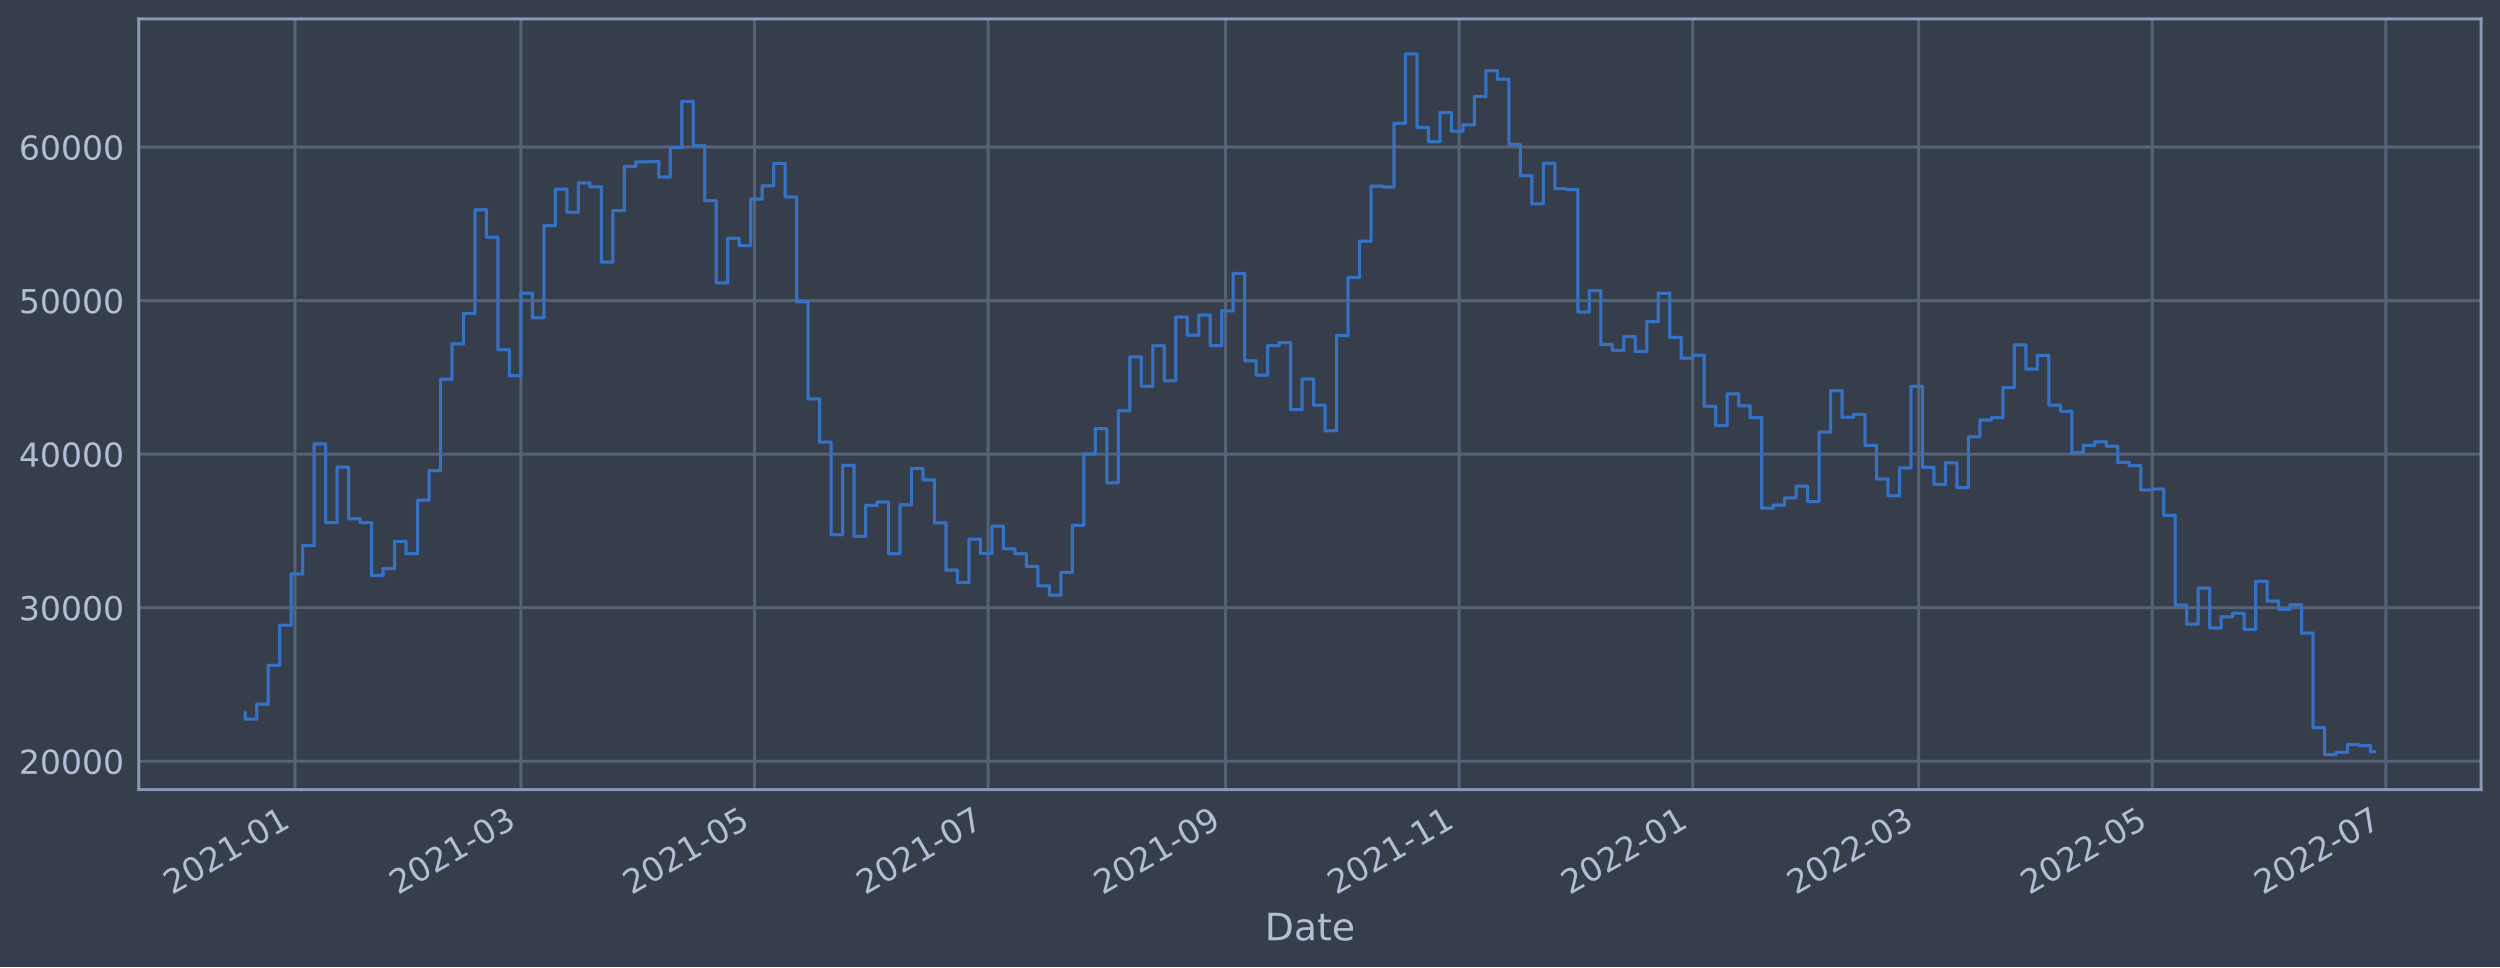
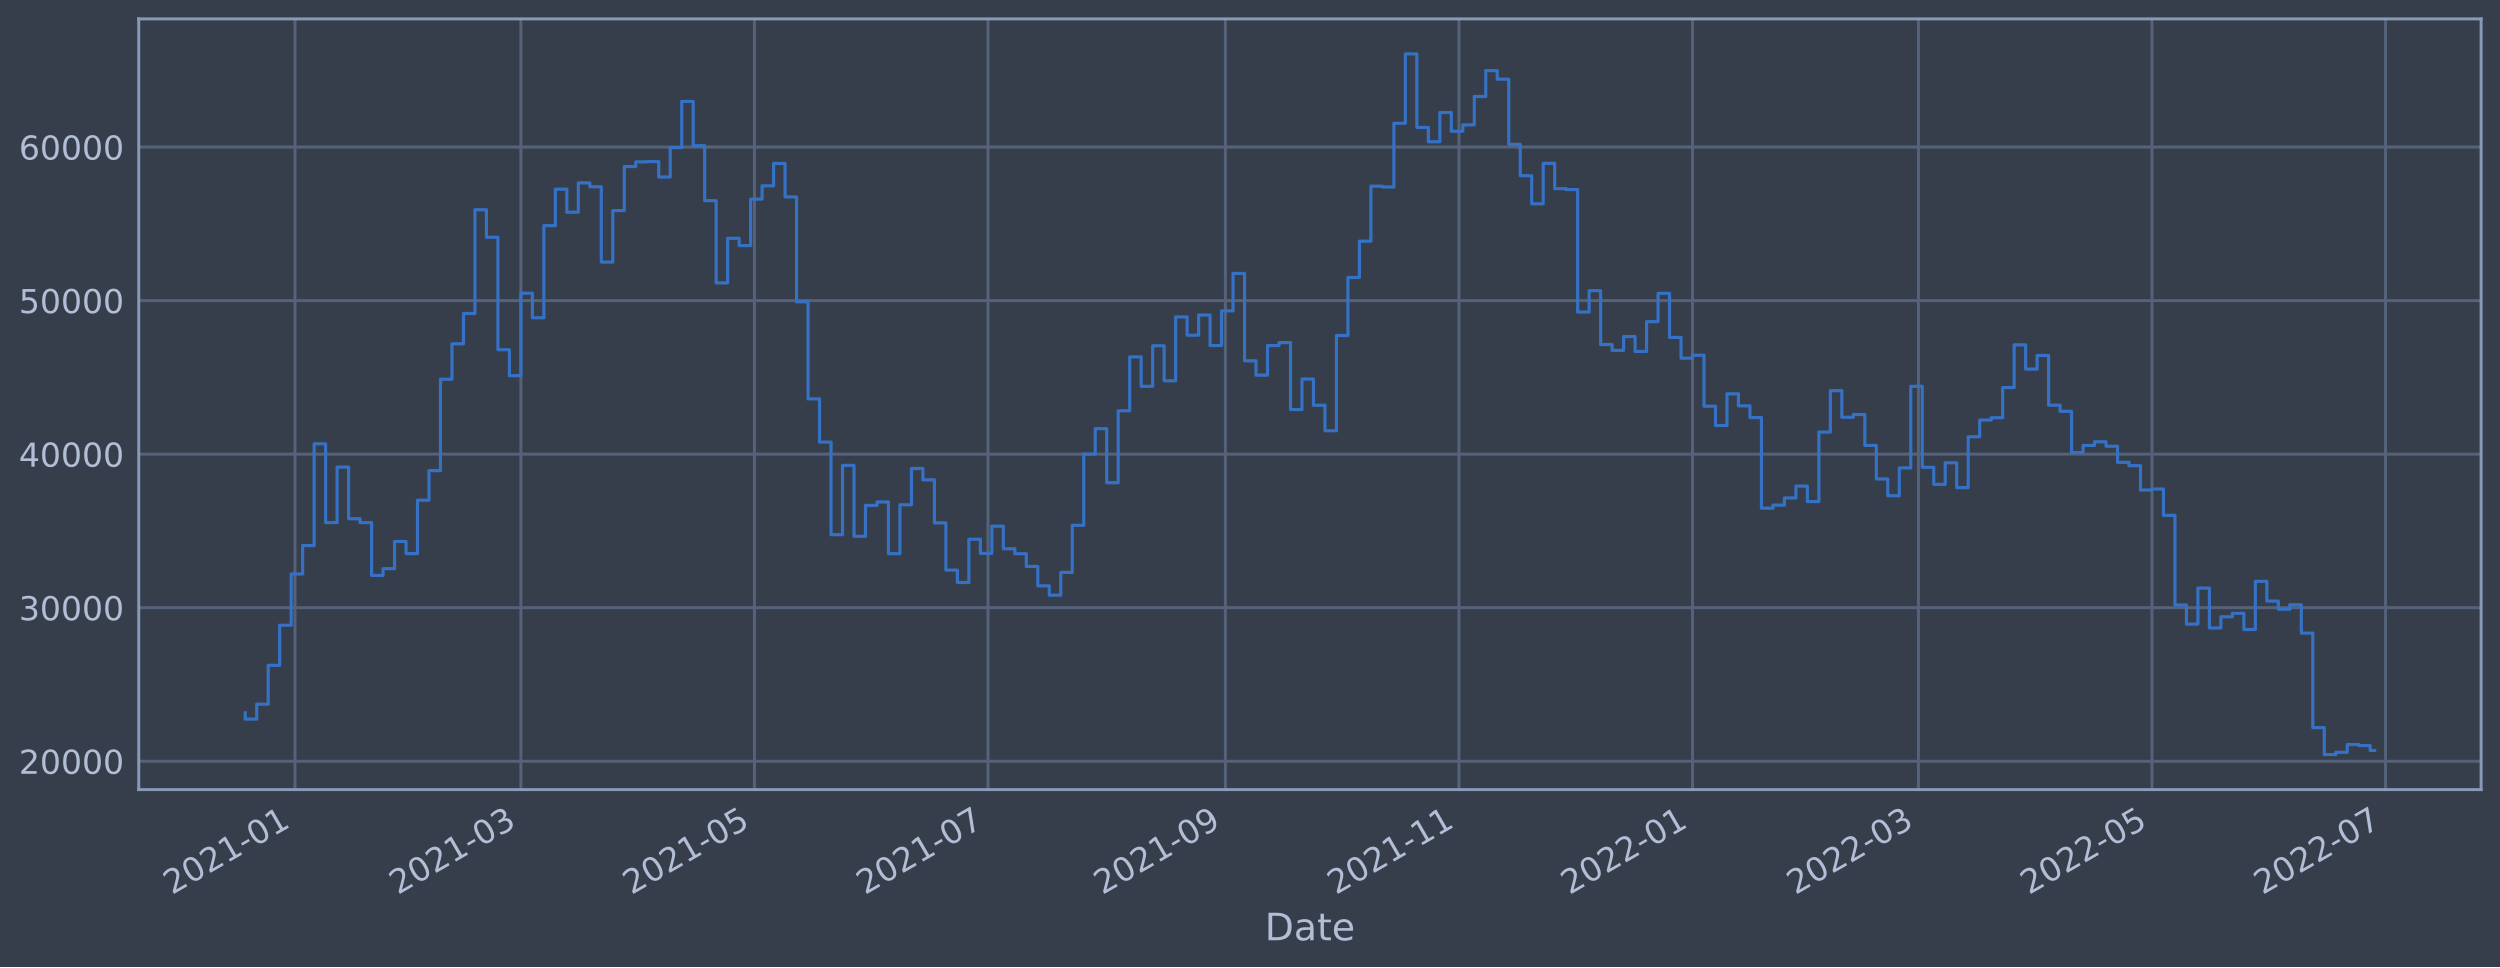
<svg xmlns="http://www.w3.org/2000/svg" xmlns:xlink="http://www.w3.org/1999/xlink" width="952.884pt" height="368.58pt" viewBox="0 0 952.884 368.58" version="1.1">
  <defs>
    <style type="text/css">*{stroke-linejoin: round; stroke-linecap: butt}</style>
  </defs>
  <g id="figure_1">
    <g id="patch_1">
      <path d="M 0 368.58  L 952.884 368.58  L 952.884 0  L 0 0  z " style="fill: #373e4b" />
    </g>
    <g id="axes_1">
      <g id="patch_2">
        <path d="M 52.884 300.96  L 945.684 300.96  L 945.684 7.2  L 52.884 7.2  z " style="fill: #373e4b" />
      </g>
      <g id="matplotlib.axis_1">
        <g id="xtick_1">
          <g id="line2d_1">
-             <path d="M 112.44 300.96  L 112.44 7.2  " clip-path="url(#pbfd5cb2087)" style="fill: none; stroke: #546379; stroke-width: 1.12; stroke-linecap: square" />
+             <path d="M 112.437 300.96  L 112.437 7.2  " clip-path="url(#p0d4df7f383)" style="fill: none; stroke: #546379; stroke-width: 1.12; stroke-linecap: square" />
          </g>
          <g id="line2d_2" />
          <g id="text_1">
-             <g style="fill: #b1bed6" transform="translate(65.5367 341.1745)rotate(-30)scale(0.126 -0.126)">
+             <g style="fill: #b1bed6" transform="translate(65.53417 341.1745)rotate(-30)scale(0.126 -0.126)">
              <defs>
                <path id="DejaVuSans-32" d="M 1228 531  L 3431 531  L 3431 0  L 469 0  L 469 531  Q 828 903 1448 1529  Q 2069 2156 2228 2338  Q 2531 2678 2651 2914  Q 2772 3150 2772 3378  Q 2772 3750 2511 3984  Q 2250 4219 1831 4219  Q 1534 4219 1204 4116  Q 875 4013 500 3803  L 500 4441  Q 881 4594 1212 4672  Q 1544 4750 1819 4750  Q 2544 4750 2975 4387  Q 3406 4025 3406 3419  Q 3406 3131 3298 2873  Q 3191 2616 2906 2266  Q 2828 2175 2409 1742  Q 1991 1309 1228 531  z " transform="scale(0.015625)" />
                <path id="DejaVuSans-30" d="M 2034 4250  Q 1547 4250 1301 3770  Q 1056 3291 1056 2328  Q 1056 1369 1301 889  Q 1547 409 2034 409  Q 2525 409 2770 889  Q 3016 1369 3016 2328  Q 3016 3291 2770 3770  Q 2525 4250 2034 4250  z M 2034 4750  Q 2819 4750 3233 4129  Q 3647 3509 3647 2328  Q 3647 1150 3233 529  Q 2819 -91 2034 -91  Q 1250 -91 836 529  Q 422 1150 422 2328  Q 422 3509 836 4129  Q 1250 4750 2034 4750  z " transform="scale(0.015625)" />
                <path id="DejaVuSans-31" d="M 794 531  L 1825 531  L 1825 4091  L 703 3866  L 703 4441  L 1819 4666  L 2450 4666  L 2450 531  L 3481 531  L 3481 0  L 794 0  L 794 531  z " transform="scale(0.015625)" />
                <path id="DejaVuSans-2d" d="M 313 2009  L 1997 2009  L 1997 1497  L 313 1497  L 313 2009  z " transform="scale(0.015625)" />
              </defs>
              <use xlink:href="#DejaVuSans-32" />
              <use xlink:href="#DejaVuSans-30" x="63.623" />
              <use xlink:href="#DejaVuSans-32" x="127.246" />
              <use xlink:href="#DejaVuSans-31" x="190.869" />
              <use xlink:href="#DejaVuSans-2d" x="254.492" />
              <use xlink:href="#DejaVuSans-30" x="290.576" />
              <use xlink:href="#DejaVuSans-31" x="354.199" />
            </g>
          </g>
        </g>
        <g id="xtick_2">
          <g id="line2d_3">
-             <path d="M 198.555 300.96  L 198.555 7.2  " clip-path="url(#pbfd5cb2087)" style="fill: none; stroke: #546379; stroke-width: 1.12; stroke-linecap: square" />
+             <path d="M 198.541 300.96  L 198.541 7.2  " clip-path="url(#p0d4df7f383)" style="fill: none; stroke: #546379; stroke-width: 1.12; stroke-linecap: square" />
          </g>
          <g id="line2d_4" />
          <g id="text_2">
-             <g style="fill: #b1bed6" transform="translate(151.6513 341.1745)rotate(-30)scale(0.126 -0.126)">
+             <g style="fill: #b1bed6" transform="translate(151.6373 341.1745)rotate(-30)scale(0.126 -0.126)">
              <defs>
                <path id="DejaVuSans-33" d="M 2597 2516  Q 3050 2419 3304 2112  Q 3559 1806 3559 1356  Q 3559 666 3084 287  Q 2609 -91 1734 -91  Q 1441 -91 1130 -33  Q 819 25 488 141  L 488 750  Q 750 597 1062 519  Q 1375 441 1716 441  Q 2309 441 2620 675  Q 2931 909 2931 1356  Q 2931 1769 2642 2001  Q 2353 2234 1838 2234  L 1294 2234  L 1294 2753  L 1863 2753  Q 2328 2753 2575 2939  Q 2822 3125 2822 3475  Q 2822 3834 2567 4026  Q 2313 4219 1838 4219  Q 1578 4219 1281 4162  Q 984 4106 628 3988  L 628 4550  Q 988 4650 1302 4700  Q 1616 4750 1894 4750  Q 2613 4750 3031 4423  Q 3450 4097 3450 3541  Q 3450 3153 3228 2886  Q 3006 2619 2597 2516  z " transform="scale(0.015625)" />
              </defs>
              <use xlink:href="#DejaVuSans-32" />
              <use xlink:href="#DejaVuSans-30" x="63.623" />
              <use xlink:href="#DejaVuSans-32" x="127.246" />
              <use xlink:href="#DejaVuSans-31" x="190.869" />
              <use xlink:href="#DejaVuSans-2d" x="254.492" />
              <use xlink:href="#DejaVuSans-30" x="290.576" />
              <use xlink:href="#DejaVuSans-33" x="354.199" />
            </g>
          </g>
        </g>
        <g id="xtick_3">
          <g id="line2d_5">
-             <path d="M 287.588 300.96  L 287.588 7.2  " clip-path="url(#pbfd5cb2087)" style="fill: none; stroke: #546379; stroke-width: 1.12; stroke-linecap: square" />
+             <path d="M 287.562 300.96  L 287.562 7.2  " clip-path="url(#p0d4df7f383)" style="fill: none; stroke: #546379; stroke-width: 1.12; stroke-linecap: square" />
          </g>
          <g id="line2d_6" />
          <g id="text_3">
-             <g style="fill: #b1bed6" transform="translate(240.6851 341.1745)rotate(-30)scale(0.126 -0.126)">
+             <g style="fill: #b1bed6" transform="translate(240.6591 341.1745)rotate(-30)scale(0.126 -0.126)">
              <defs>
                <path id="DejaVuSans-35" d="M 691 4666  L 3169 4666  L 3169 4134  L 1269 4134  L 1269 2991  Q 1406 3038 1543 3061  Q 1681 3084 1819 3084  Q 2600 3084 3056 2656  Q 3513 2228 3513 1497  Q 3513 744 3044 326  Q 2575 -91 1722 -91  Q 1428 -91 1123 -41  Q 819 9 494 109  L 494 744  Q 775 591 1075 516  Q 1375 441 1709 441  Q 2250 441 2565 725  Q 2881 1009 2881 1497  Q 2881 1984 2565 2268  Q 2250 2553 1709 2553  Q 1456 2553 1204 2497  Q 953 2441 691 2322  L 691 4666  z " transform="scale(0.015625)" />
              </defs>
              <use xlink:href="#DejaVuSans-32" />
              <use xlink:href="#DejaVuSans-30" x="63.623" />
              <use xlink:href="#DejaVuSans-32" x="127.246" />
              <use xlink:href="#DejaVuSans-31" x="190.869" />
              <use xlink:href="#DejaVuSans-2d" x="254.492" />
              <use xlink:href="#DejaVuSans-30" x="290.576" />
              <use xlink:href="#DejaVuSans-35" x="354.199" />
            </g>
          </g>
        </g>
        <g id="xtick_4">
          <g id="line2d_7">
-             <path d="M 376.622 300.96  L 376.622 7.2  " clip-path="url(#pbfd5cb2087)" style="fill: none; stroke: #546379; stroke-width: 1.12; stroke-linecap: square" />
+             <path d="M 376.584 300.96  L 376.584 7.2  " clip-path="url(#p0d4df7f383)" style="fill: none; stroke: #546379; stroke-width: 1.12; stroke-linecap: square" />
          </g>
          <g id="line2d_8" />
          <g id="text_4">
-             <g style="fill: #b1bed6" transform="translate(329.7188 341.1745)rotate(-30)scale(0.126 -0.126)">
+             <g style="fill: #b1bed6" transform="translate(329.681 341.1745)rotate(-30)scale(0.126 -0.126)">
              <defs>
                <path id="DejaVuSans-37" d="M 525 4666  L 3525 4666  L 3525 4397  L 1831 0  L 1172 0  L 2766 4134  L 525 4134  L 525 4666  z " transform="scale(0.015625)" />
              </defs>
              <use xlink:href="#DejaVuSans-32" />
              <use xlink:href="#DejaVuSans-30" x="63.623" />
              <use xlink:href="#DejaVuSans-32" x="127.246" />
              <use xlink:href="#DejaVuSans-31" x="190.869" />
              <use xlink:href="#DejaVuSans-2d" x="254.492" />
              <use xlink:href="#DejaVuSans-30" x="290.576" />
              <use xlink:href="#DejaVuSans-37" x="354.199" />
            </g>
          </g>
        </g>
        <g id="xtick_5">
          <g id="line2d_9">
-             <path d="M 467.115 300.96  L 467.115 7.2  " clip-path="url(#pbfd5cb2087)" style="fill: none; stroke: #546379; stroke-width: 1.12; stroke-linecap: square" />
+             <path d="M 467.066 300.96  L 467.066 7.2  " clip-path="url(#p0d4df7f383)" style="fill: none; stroke: #546379; stroke-width: 1.12; stroke-linecap: square" />
          </g>
          <g id="line2d_10" />
          <g id="text_5">
-             <g style="fill: #b1bed6" transform="translate(420.2122 341.1745)rotate(-30)scale(0.126 -0.126)">
+             <g style="fill: #b1bed6" transform="translate(420.1622 341.1745)rotate(-30)scale(0.126 -0.126)">
              <defs>
                <path id="DejaVuSans-39" d="M 703 97  L 703 672  Q 941 559 1184 500  Q 1428 441 1663 441  Q 2288 441 2617 861  Q 2947 1281 2994 2138  Q 2813 1869 2534 1725  Q 2256 1581 1919 1581  Q 1219 1581 811 2004  Q 403 2428 403 3163  Q 403 3881 828 4315  Q 1253 4750 1959 4750  Q 2769 4750 3195 4129  Q 3622 3509 3622 2328  Q 3622 1225 3098 567  Q 2575 -91 1691 -91  Q 1453 -91 1209 -44  Q 966 3 703 97  z M 1959 2075  Q 2384 2075 2632 2365  Q 2881 2656 2881 3163  Q 2881 3666 2632 3958  Q 2384 4250 1959 4250  Q 1534 4250 1286 3958  Q 1038 3666 1038 3163  Q 1038 2656 1286 2365  Q 1534 2075 1959 2075  z " transform="scale(0.015625)" />
              </defs>
              <use xlink:href="#DejaVuSans-32" />
              <use xlink:href="#DejaVuSans-30" x="63.623" />
              <use xlink:href="#DejaVuSans-32" x="127.246" />
              <use xlink:href="#DejaVuSans-31" x="190.869" />
              <use xlink:href="#DejaVuSans-2d" x="254.492" />
              <use xlink:href="#DejaVuSans-30" x="290.576" />
              <use xlink:href="#DejaVuSans-39" x="354.199" />
            </g>
          </g>
        </g>
        <g id="xtick_6">
          <g id="line2d_11">
-             <path d="M 556.149 300.96  L 556.149 7.2  " clip-path="url(#pbfd5cb2087)" style="fill: none; stroke: #546379; stroke-width: 1.12; stroke-linecap: square" />
+             <path d="M 556.087 300.96  L 556.087 7.2  " clip-path="url(#p0d4df7f383)" style="fill: none; stroke: #546379; stroke-width: 1.12; stroke-linecap: square" />
          </g>
          <g id="line2d_12" />
          <g id="text_6">
-             <g style="fill: #b1bed6" transform="translate(509.2459 341.1745)rotate(-30)scale(0.126 -0.126)">
+             <g style="fill: #b1bed6" transform="translate(509.1841 341.1745)rotate(-30)scale(0.126 -0.126)">
              <use xlink:href="#DejaVuSans-32" />
              <use xlink:href="#DejaVuSans-30" x="63.623" />
              <use xlink:href="#DejaVuSans-32" x="127.246" />
              <use xlink:href="#DejaVuSans-31" x="190.869" />
              <use xlink:href="#DejaVuSans-2d" x="254.492" />
              <use xlink:href="#DejaVuSans-31" x="290.576" />
              <use xlink:href="#DejaVuSans-31" x="354.199" />
            </g>
          </g>
        </g>
        <g id="xtick_7">
          <g id="line2d_13">
-             <path d="M 645.183 300.96  L 645.183 7.2  " clip-path="url(#pbfd5cb2087)" style="fill: none; stroke: #546379; stroke-width: 1.12; stroke-linecap: square" />
+             <path d="M 645.109 300.96  L 645.109 7.2  " clip-path="url(#p0d4df7f383)" style="fill: none; stroke: #546379; stroke-width: 1.12; stroke-linecap: square" />
          </g>
          <g id="line2d_14" />
          <g id="text_7">
-             <g style="fill: #b1bed6" transform="translate(598.2797 341.1745)rotate(-30)scale(0.126 -0.126)">
+             <g style="fill: #b1bed6" transform="translate(598.206 341.1745)rotate(-30)scale(0.126 -0.126)">
              <use xlink:href="#DejaVuSans-32" />
              <use xlink:href="#DejaVuSans-30" x="63.623" />
              <use xlink:href="#DejaVuSans-32" x="127.246" />
              <use xlink:href="#DejaVuSans-32" x="190.869" />
              <use xlink:href="#DejaVuSans-2d" x="254.492" />
              <use xlink:href="#DejaVuSans-30" x="290.576" />
              <use xlink:href="#DejaVuSans-31" x="354.199" />
            </g>
          </g>
        </g>
        <g id="xtick_8">
          <g id="line2d_15">
-             <path d="M 731.298 300.96  L 731.298 7.2  " clip-path="url(#pbfd5cb2087)" style="fill: none; stroke: #546379; stroke-width: 1.12; stroke-linecap: square" />
+             <path d="M 731.212 300.96  L 731.212 7.2  " clip-path="url(#p0d4df7f383)" style="fill: none; stroke: #546379; stroke-width: 1.12; stroke-linecap: square" />
          </g>
          <g id="line2d_16" />
          <g id="text_8">
-             <g style="fill: #b1bed6" transform="translate(684.3943 341.1745)rotate(-30)scale(0.126 -0.126)">
+             <g style="fill: #b1bed6" transform="translate(684.3091 341.1745)rotate(-30)scale(0.126 -0.126)">
              <use xlink:href="#DejaVuSans-32" />
              <use xlink:href="#DejaVuSans-30" x="63.623" />
              <use xlink:href="#DejaVuSans-32" x="127.246" />
              <use xlink:href="#DejaVuSans-32" x="190.869" />
              <use xlink:href="#DejaVuSans-2d" x="254.492" />
              <use xlink:href="#DejaVuSans-30" x="290.576" />
              <use xlink:href="#DejaVuSans-33" x="354.199" />
            </g>
          </g>
        </g>
        <g id="xtick_9">
          <g id="line2d_17">
-             <path d="M 820.331 300.96  L 820.331 7.2  " clip-path="url(#pbfd5cb2087)" style="fill: none; stroke: #546379; stroke-width: 1.12; stroke-linecap: square" />
+             <path d="M 820.234 300.96  L 820.234 7.2  " clip-path="url(#p0d4df7f383)" style="fill: none; stroke: #546379; stroke-width: 1.12; stroke-linecap: square" />
          </g>
          <g id="line2d_18" />
          <g id="text_9">
-             <g style="fill: #b1bed6" transform="translate(773.4281 341.1745)rotate(-30)scale(0.126 -0.126)">
+             <g style="fill: #b1bed6" transform="translate(773.3309 341.1745)rotate(-30)scale(0.126 -0.126)">
              <use xlink:href="#DejaVuSans-32" />
              <use xlink:href="#DejaVuSans-30" x="63.623" />
              <use xlink:href="#DejaVuSans-32" x="127.246" />
              <use xlink:href="#DejaVuSans-32" x="190.869" />
              <use xlink:href="#DejaVuSans-2d" x="254.492" />
              <use xlink:href="#DejaVuSans-30" x="290.576" />
              <use xlink:href="#DejaVuSans-35" x="354.199" />
            </g>
          </g>
        </g>
        <g id="xtick_10">
          <g id="line2d_19">
-             <path d="M 909.365 300.96  L 909.365 7.2  " clip-path="url(#pbfd5cb2087)" style="fill: none; stroke: #546379; stroke-width: 1.12; stroke-linecap: square" />
+             <path d="M 909.256 300.96  L 909.256 7.2  " clip-path="url(#p0d4df7f383)" style="fill: none; stroke: #546379; stroke-width: 1.12; stroke-linecap: square" />
          </g>
          <g id="line2d_20" />
          <g id="text_10">
-             <g style="fill: #b1bed6" transform="translate(862.4618 341.1745)rotate(-30)scale(0.126 -0.126)">
+             <g style="fill: #b1bed6" transform="translate(862.3528 341.1745)rotate(-30)scale(0.126 -0.126)">
              <use xlink:href="#DejaVuSans-32" />
              <use xlink:href="#DejaVuSans-30" x="63.623" />
              <use xlink:href="#DejaVuSans-32" x="127.246" />
              <use xlink:href="#DejaVuSans-32" x="190.869" />
              <use xlink:href="#DejaVuSans-2d" x="254.492" />
              <use xlink:href="#DejaVuSans-30" x="290.576" />
              <use xlink:href="#DejaVuSans-37" x="354.199" />
            </g>
          </g>
        </g>
        <g id="text_11">
          <g style="fill: #b1bed6" transform="translate(482.0746 358.3856)scale(0.144 -0.144)">
            <defs>
              <path id="DejaVuSans-44" d="M 1259 4147  L 1259 519  L 2022 519  Q 2988 519 3436 956  Q 3884 1394 3884 2338  Q 3884 3275 3436 3711  Q 2988 4147 2022 4147  L 1259 4147  z M 628 4666  L 1925 4666  Q 3281 4666 3915 4102  Q 4550 3538 4550 2338  Q 4550 1131 3912 565  Q 3275 0 1925 0  L 628 0  L 628 4666  z " transform="scale(0.015625)" />
              <path id="DejaVuSans-61" d="M 2194 1759  Q 1497 1759 1228 1600  Q 959 1441 959 1056  Q 959 750 1161 570  Q 1363 391 1709 391  Q 2188 391 2477 730  Q 2766 1069 2766 1631  L 2766 1759  L 2194 1759  z M 3341 1997  L 3341 0  L 2766 0  L 2766 531  Q 2569 213 2275 61  Q 1981 -91 1556 -91  Q 1019 -91 701 211  Q 384 513 384 1019  Q 384 1609 779 1909  Q 1175 2209 1959 2209  L 2766 2209  L 2766 2266  Q 2766 2663 2505 2880  Q 2244 3097 1772 3097  Q 1472 3097 1187 3025  Q 903 2953 641 2809  L 641 3341  Q 956 3463 1253 3523  Q 1550 3584 1831 3584  Q 2591 3584 2966 3190  Q 3341 2797 3341 1997  z " transform="scale(0.015625)" />
              <path id="DejaVuSans-74" d="M 1172 4494  L 1172 3500  L 2356 3500  L 2356 3053  L 1172 3053  L 1172 1153  Q 1172 725 1289 603  Q 1406 481 1766 481  L 2356 481  L 2356 0  L 1766 0  Q 1100 0 847 248  Q 594 497 594 1153  L 594 3053  L 172 3053  L 172 3500  L 594 3500  L 594 4494  L 1172 4494  z " transform="scale(0.015625)" />
              <path id="DejaVuSans-65" d="M 3597 1894  L 3597 1613  L 953 1613  Q 991 1019 1311 708  Q 1631 397 2203 397  Q 2534 397 2845 478  Q 3156 559 3463 722  L 3463 178  Q 3153 47 2828 -22  Q 2503 -91 2169 -91  Q 1331 -91 842 396  Q 353 884 353 1716  Q 353 2575 817 3079  Q 1281 3584 2069 3584  Q 2775 3584 3186 3129  Q 3597 2675 3597 1894  z M 3022 2063  Q 3016 2534 2758 2815  Q 2500 3097 2075 3097  Q 1594 3097 1305 2825  Q 1016 2553 972 2059  L 3022 2063  z " transform="scale(0.015625)" />
            </defs>
            <use xlink:href="#DejaVuSans-44" />
            <use xlink:href="#DejaVuSans-61" x="77.002" />
            <use xlink:href="#DejaVuSans-74" x="138.281" />
            <use xlink:href="#DejaVuSans-65" x="177.49" />
          </g>
        </g>
      </g>
      <g id="matplotlib.axis_2">
        <g id="ytick_1">
          <g id="line2d_21">
-             <path d="M 52.884 290.152  L 945.684 290.152  " clip-path="url(#pbfd5cb2087)" style="fill: none; stroke: #546379; stroke-width: 1.12; stroke-linecap: square" />
+             <path d="M 52.884 290.152  L 945.684 290.152  " clip-path="url(#p0d4df7f383)" style="fill: none; stroke: #546379; stroke-width: 1.12; stroke-linecap: square" />
          </g>
          <g id="line2d_22" />
          <g id="text_12">
            <g style="fill: #b1bed6" transform="translate(7.2 294.9388)scale(0.126 -0.126)">
              <use xlink:href="#DejaVuSans-32" />
              <use xlink:href="#DejaVuSans-30" x="63.623" />
              <use xlink:href="#DejaVuSans-30" x="127.246" />
              <use xlink:href="#DejaVuSans-30" x="190.869" />
              <use xlink:href="#DejaVuSans-30" x="254.492" />
            </g>
          </g>
        </g>
        <g id="ytick_2">
          <g id="line2d_23">
-             <path d="M 52.884 231.624  L 945.684 231.624  " clip-path="url(#pbfd5cb2087)" style="fill: none; stroke: #546379; stroke-width: 1.12; stroke-linecap: square" />
+             <path d="M 52.884 231.624  L 945.684 231.624  " clip-path="url(#p0d4df7f383)" style="fill: none; stroke: #546379; stroke-width: 1.12; stroke-linecap: square" />
          </g>
          <g id="line2d_24" />
          <g id="text_13">
            <g style="fill: #b1bed6" transform="translate(7.2 236.4112)scale(0.126 -0.126)">
              <use xlink:href="#DejaVuSans-33" />
              <use xlink:href="#DejaVuSans-30" x="63.623" />
              <use xlink:href="#DejaVuSans-30" x="127.246" />
              <use xlink:href="#DejaVuSans-30" x="190.869" />
              <use xlink:href="#DejaVuSans-30" x="254.492" />
            </g>
          </g>
        </g>
        <g id="ytick_3">
          <g id="line2d_25">
-             <path d="M 52.884 173.097  L 945.684 173.097  " clip-path="url(#pbfd5cb2087)" style="fill: none; stroke: #546379; stroke-width: 1.12; stroke-linecap: square" />
+             <path d="M 52.884 173.097  L 945.684 173.097  " clip-path="url(#p0d4df7f383)" style="fill: none; stroke: #546379; stroke-width: 1.12; stroke-linecap: square" />
          </g>
          <g id="line2d_26" />
          <g id="text_14">
            <g style="fill: #b1bed6" transform="translate(7.2 177.8835)scale(0.126 -0.126)">
              <defs>
                <path id="DejaVuSans-34" d="M 2419 4116  L 825 1625  L 2419 1625  L 2419 4116  z M 2253 4666  L 3047 4666  L 3047 1625  L 3713 1625  L 3713 1100  L 3047 1100  L 3047 0  L 2419 0  L 2419 1100  L 313 1100  L 313 1709  L 2253 4666  z " transform="scale(0.015625)" />
              </defs>
              <use xlink:href="#DejaVuSans-34" />
              <use xlink:href="#DejaVuSans-30" x="63.623" />
              <use xlink:href="#DejaVuSans-30" x="127.246" />
              <use xlink:href="#DejaVuSans-30" x="190.869" />
              <use xlink:href="#DejaVuSans-30" x="254.492" />
            </g>
          </g>
        </g>
        <g id="ytick_4">
          <g id="line2d_27">
-             <path d="M 52.884 114.569  L 945.684 114.569  " clip-path="url(#pbfd5cb2087)" style="fill: none; stroke: #546379; stroke-width: 1.12; stroke-linecap: square" />
+             <path d="M 52.884 114.569  L 945.684 114.569  " clip-path="url(#p0d4df7f383)" style="fill: none; stroke: #546379; stroke-width: 1.12; stroke-linecap: square" />
          </g>
          <g id="line2d_28" />
          <g id="text_15">
            <g style="fill: #b1bed6" transform="translate(7.2 119.3559)scale(0.126 -0.126)">
              <use xlink:href="#DejaVuSans-35" />
              <use xlink:href="#DejaVuSans-30" x="63.623" />
              <use xlink:href="#DejaVuSans-30" x="127.246" />
              <use xlink:href="#DejaVuSans-30" x="190.869" />
              <use xlink:href="#DejaVuSans-30" x="254.492" />
            </g>
          </g>
        </g>
        <g id="ytick_5">
          <g id="line2d_29">
-             <path d="M 52.884 56.041  L 945.684 56.041  " clip-path="url(#pbfd5cb2087)" style="fill: none; stroke: #546379; stroke-width: 1.12; stroke-linecap: square" />
+             <path d="M 52.884 56.041  L 945.684 56.041  " clip-path="url(#p0d4df7f383)" style="fill: none; stroke: #546379; stroke-width: 1.12; stroke-linecap: square" />
          </g>
          <g id="line2d_30" />
          <g id="text_16">
            <g style="fill: #b1bed6" transform="translate(7.2 60.82831)scale(0.126 -0.126)">
              <defs>
                <path id="DejaVuSans-36" d="M 2113 2584  Q 1688 2584 1439 2293  Q 1191 2003 1191 1497  Q 1191 994 1439 701  Q 1688 409 2113 409  Q 2538 409 2786 701  Q 3034 994 3034 1497  Q 3034 2003 2786 2293  Q 2538 2584 2113 2584  z M 3366 4563  L 3366 3988  Q 3128 4100 2886 4159  Q 2644 4219 2406 4219  Q 1781 4219 1451 3797  Q 1122 3375 1075 2522  Q 1259 2794 1537 2939  Q 1816 3084 2150 3084  Q 2853 3084 3261 2657  Q 3669 2231 3669 1497  Q 3669 778 3244 343  Q 2819 -91 2113 -91  Q 1303 -91 875 529  Q 447 1150 447 2328  Q 447 3434 972 4092  Q 1497 4750 2381 4750  Q 2619 4750 2861 4703  Q 3103 4656 3366 4563  z " transform="scale(0.015625)" />
              </defs>
              <use xlink:href="#DejaVuSans-36" />
              <use xlink:href="#DejaVuSans-30" x="63.623" />
              <use xlink:href="#DejaVuSans-30" x="127.246" />
              <use xlink:href="#DejaVuSans-30" x="190.869" />
              <use xlink:href="#DejaVuSans-30" x="254.492" />
            </g>
          </g>
        </g>
      </g>
      <g id="line2d_31">
-         <path d="M 93.466 271.711  L 93.466 274.083  L 97.844 274.083  L 97.844 268.406  L 102.223 268.406  L 102.223 253.592  L 106.602 253.592  L 106.602 238.316  L 110.98 238.316  L 110.98 218.775  L 115.359 218.775  L 115.359 207.94  L 119.738 207.94  L 119.738 169.174  L 124.117 169.174  L 124.117 199.171  L 128.495 199.171  L 128.495 178.022  L 132.874 178.022  L 132.874 197.719  L 137.253 197.719  L 137.253 199.206  L 141.631 199.206  L 141.631 219.335  L 146.01 219.335  L 146.01 216.748  L 150.389 216.748  L 150.389 206.374  L 154.768 206.374  L 154.768 211.005  L 159.146 211.005  L 159.146 190.643  L 163.525 190.643  L 163.525 179.37  L 167.904 179.37  L 167.904 144.546  L 172.282 144.546  L 172.282 131.043  L 176.661 131.043  L 176.661 119.485  L 181.04 119.485  L 181.04 79.941  L 185.418 79.941  L 185.418 90.436  L 189.797 90.436  L 189.797 133.295  L 194.176 133.295  L 194.176 143.166  L 198.555 143.166  L 198.555 111.773  L 202.933 111.773  L 202.933 121.115  L 207.312 121.115  L 207.312 85.999  L 211.691 85.999  L 211.691 72.117  L 216.069 72.117  L 216.069 80.888  L 220.448 80.888  L 220.448 69.702  L 224.827 69.702  L 224.827 71.193  L 229.206 71.193  L 229.206 99.889  L 233.584 99.889  L 233.584 80.249  L 237.963 80.249  L 237.963 63.474  L 242.342 63.474  L 242.342 61.711  L 246.72 61.711  L 246.72 61.577  L 251.099 61.577  L 251.099 67.462  L 255.478 67.462  L 255.478 56.247  L 259.857 56.247  L 259.857 38.664  L 264.235 38.664  L 264.235 55.532  L 268.614 55.532  L 268.614 76.48  L 272.993 76.48  L 272.993 107.82  L 277.371 107.82  L 277.371 90.826  L 281.75 90.826  L 281.75 93.592  L 286.129 93.592  L 286.129 75.879  L 290.507 75.879  L 290.507 70.83  L 294.886 70.83  L 294.886 62.311  L 299.265 62.311  L 299.265 75.063  L 303.644 75.063  L 303.644 115.022  L 308.022 115.022  L 308.022 152.049  L 312.401 152.049  L 312.401 168.506  L 316.78 168.506  L 316.78 203.797  L 321.158 203.797  L 321.158 177.392  L 325.537 177.392  L 325.537 204.422  L 329.916 204.422  L 329.916 192.629  L 334.295 192.629  L 334.295 191.325  L 338.673 191.325  L 338.673 211.052  L 343.052 211.052  L 343.052 192.384  L 347.431 192.384  L 347.431 178.558  L 351.809 178.558  L 351.809 182.901  L 356.188 182.901  L 356.188 199.292  L 360.567 199.292  L 360.567 217.299  L 364.946 217.299  L 364.946 222.022  L 369.324 222.022  L 369.324 205.54  L 373.703 205.54  L 373.703 210.924  L 378.082 210.924  L 378.082 200.55  L 382.46 200.55  L 382.46 209.155  L 386.839 209.155  L 386.839 211.048  L 391.218 211.048  L 391.218 215.9  L 395.597 215.9  L 395.597 223.306  L 399.975 223.306  L 399.975 226.849  L 404.354 226.849  L 404.354 218.175  L 408.733 218.175  L 408.733 200.223  L 413.111 200.223  L 413.111 173.082  L 417.49 173.082  L 417.49 163.386  L 421.869 163.386  L 421.869 183.994  L 426.247 183.994  L 426.247 156.557  L 430.626 156.557  L 430.626 136.028  L 435.005 136.028  L 435.005 147.24  L 439.384 147.24  L 439.384 131.797  L 443.762 131.797  L 443.762 145.133  L 448.141 145.133  L 448.141 120.82  L 452.52 120.82  L 452.52 127.769  L 456.898 127.769  L 456.898 120.089  L 461.277 120.089  L 461.277 131.69  L 465.656 131.69  L 465.656 118.496  L 470.035 118.496  L 470.035 104.215  L 474.413 104.215  L 474.413 137.521  L 478.792 137.521  L 478.792 142.985  L 483.171 142.985  L 483.171 131.705  L 487.549 131.705  L 487.549 130.584  L 491.928 130.584  L 491.928 156.114  L 496.307 156.114  L 496.307 144.483  L 500.686 144.483  L 500.686 154.469  L 505.064 154.469  L 505.064 164.186  L 509.443 164.186  L 509.443 127.872  L 513.822 127.872  L 513.822 105.756  L 518.2 105.756  L 518.2 91.935  L 522.579 91.935  L 522.579 70.954  L 526.958 70.954  L 526.958 71.272  L 531.337 71.272  L 531.337 46.992  L 535.715 46.992  L 535.715 20.553  L 540.094 20.553  L 540.094 48.566  L 544.473 48.566  L 544.473 54.021  L 548.851 54.021  L 548.851 42.877  L 553.23 42.877  L 553.23 50.016  L 557.609 50.016  L 557.609 47.603  L 561.987 47.603  L 561.987 36.767  L 566.366 36.767  L 566.366 26.914  L 570.745 26.914  L 570.745 30.167  L 575.124 30.167  L 575.124 55.033  L 579.502 55.033  L 579.502 66.968  L 583.881 66.968  L 583.881 77.688  L 588.26 77.688  L 588.26 62.272  L 592.638 62.272  L 592.638 71.889  L 597.017 71.889  L 597.017 72.255  L 601.396 72.255  L 601.396 118.936  L 605.775 118.936  L 605.775 110.791  L 610.153 110.791  L 610.153 131.323  L 614.532 131.323  L 614.532 133.549  L 618.911 133.549  L 618.911 128.274  L 623.289 128.274  L 623.289 133.946  L 627.668 133.946  L 627.668 122.597  L 632.047 122.597  L 632.047 111.813  L 636.426 111.813  L 636.426 128.608  L 640.804 128.608  L 640.804 136.519  L 645.183 136.519  L 645.183 135.393  L 649.562 135.393  L 649.562 154.832  L 653.94 154.832  L 653.94 162.184  L 658.319 162.184  L 658.319 150.119  L 662.698 150.119  L 662.698 154.681  L 667.077 154.681  L 667.077 159.158  L 671.455 159.158  L 671.455 193.693  L 675.834 193.693  L 675.834 192.535  L 680.213 192.535  L 680.213 189.795  L 684.591 189.795  L 684.591 185.278  L 688.97 185.278  L 688.97 191.166  L 693.349 191.166  L 693.349 164.695  L 697.727 164.695  L 697.727 148.905  L 702.106 148.905  L 702.106 159.042  L 706.485 159.042  L 706.485 157.991  L 710.864 157.991  L 710.864 169.786  L 715.242 169.786  L 715.242 182.564  L 719.621 182.564  L 719.621 188.949  L 724 188.949  L 724 178.341  L 728.378 178.341  L 728.378 147.234  L 732.757 147.234  L 732.757 178.123  L 737.136 178.123  L 737.136 184.612  L 741.515 184.612  L 741.515 176.386  L 745.893 176.386  L 745.893 185.853  L 750.272 185.853  L 750.272 166.465  L 754.651 166.465  L 754.651 160.09  L 759.029 160.09  L 759.029 159.21  L 763.408 159.21  L 763.408 147.729  L 767.787 147.729  L 767.787 131.449  L 772.166 131.449  L 772.166 140.677  L 776.544 140.677  L 776.544 135.489  L 780.923 135.489  L 780.923 154.425  L 785.302 154.425  L 785.302 156.781  L 789.68 156.781  L 789.68 172.498  L 794.059 172.498  L 794.059 169.783  L 798.438 169.783  L 798.438 168.381  L 802.816 168.381  L 802.816 170.088  L 807.195 170.088  L 807.195 176.224  L 811.574 176.224  L 811.574 177.49  L 815.953 177.49  L 815.953 186.785  L 820.331 186.785  L 820.331 186.399  L 824.71 186.399  L 824.71 196.431  L 829.089 196.431  L 829.089 230.596  L 833.467 230.596  L 833.467 237.88  L 837.846 237.88  L 837.846 224.148  L 842.225 224.148  L 842.225 239.344  L 846.604 239.344  L 846.604 235.078  L 850.982 235.078  L 850.982 233.763  L 855.361 233.763  L 855.361 239.942  L 859.74 239.942  L 859.74 221.583  L 864.118 221.583  L 864.118 229.108  L 868.497 229.108  L 868.497 232.202  L 872.876 232.202  L 872.876 230.517  L 877.255 230.517  L 877.255 241.313  L 881.633 241.313  L 881.633 277.338  L 886.012 277.338  L 886.012 287.607  L 890.391 287.607  L 890.391 286.744  L 894.769 286.744  L 894.769 283.782  L 899.148 283.782  L 899.148 284.182  L 903.527 284.182  L 903.527 286.507  L 905.102 286.507  L 905.102 286.507  " clip-path="url(#pbfd5cb2087)" style="fill: none; stroke: #3572c6; stroke-width: 1.2; stroke-linecap: square" />
+         <path d="M 93.466 271.711  L 93.466 274.083  L 97.844 274.083  L 97.844 268.406  L 102.222 268.406  L 102.222 253.592  L 106.6 253.592  L 106.6 238.316  L 110.978 238.316  L 110.978 218.775  L 115.356 218.775  L 115.356 207.94  L 119.734 207.94  L 119.734 169.174  L 124.112 169.174  L 124.112 199.171  L 128.491 199.171  L 128.491 178.022  L 132.869 178.022  L 132.869 197.719  L 137.247 197.719  L 137.247 199.206  L 141.625 199.206  L 141.625 219.335  L 146.003 219.335  L 146.003 216.748  L 150.381 216.748  L 150.381 206.374  L 154.759 206.374  L 154.759 211.005  L 159.137 211.005  L 159.137 190.643  L 163.516 190.643  L 163.516 179.37  L 167.894 179.37  L 167.894 144.546  L 172.272 144.546  L 172.272 131.043  L 176.65 131.043  L 176.65 119.485  L 181.028 119.485  L 181.028 79.941  L 185.406 79.941  L 185.406 90.436  L 189.784 90.436  L 189.784 133.295  L 194.162 133.295  L 194.162 143.166  L 198.541 143.166  L 198.541 111.773  L 202.919 111.773  L 202.919 121.115  L 207.297 121.115  L 207.297 85.999  L 211.675 85.999  L 211.675 72.117  L 216.053 72.117  L 216.053 80.888  L 220.431 80.888  L 220.431 69.702  L 224.809 69.702  L 224.809 71.193  L 229.187 71.193  L 229.187 99.889  L 233.566 99.889  L 233.566 80.249  L 237.944 80.249  L 237.944 63.474  L 242.322 63.474  L 242.322 61.711  L 246.7 61.711  L 246.7 61.577  L 251.078 61.577  L 251.078 67.462  L 255.456 67.462  L 255.456 56.247  L 259.834 56.247  L 259.834 38.664  L 264.212 38.664  L 264.212 55.532  L 268.591 55.532  L 268.591 76.48  L 272.969 76.48  L 272.969 107.82  L 277.347 107.82  L 277.347 90.826  L 281.725 90.826  L 281.725 93.592  L 286.103 93.592  L 286.103 75.879  L 290.481 75.879  L 290.481 70.83  L 294.859 70.83  L 294.859 62.311  L 299.237 62.311  L 299.237 75.063  L 303.616 75.063  L 303.616 115.022  L 307.994 115.022  L 307.994 152.049  L 312.372 152.049  L 312.372 168.506  L 316.75 168.506  L 316.75 203.797  L 321.128 203.797  L 321.128 177.392  L 325.506 177.392  L 325.506 204.422  L 329.884 204.422  L 329.884 192.629  L 334.262 192.629  L 334.262 191.325  L 338.641 191.325  L 338.641 211.052  L 343.019 211.052  L 343.019 192.384  L 347.397 192.384  L 347.397 178.558  L 351.775 178.558  L 351.775 182.901  L 356.153 182.901  L 356.153 199.292  L 360.531 199.292  L 360.531 217.299  L 364.909 217.299  L 364.909 222.022  L 369.287 222.022  L 369.287 205.54  L 373.666 205.54  L 373.666 210.924  L 378.044 210.924  L 378.044 200.55  L 382.422 200.55  L 382.422 209.155  L 386.8 209.155  L 386.8 211.048  L 391.178 211.048  L 391.178 215.9  L 395.556 215.9  L 395.556 223.306  L 399.934 223.306  L 399.934 226.849  L 404.312 226.849  L 404.312 218.175  L 408.691 218.175  L 408.691 200.223  L 413.069 200.223  L 413.069 173.082  L 417.447 173.082  L 417.447 163.386  L 421.825 163.386  L 421.825 183.994  L 426.203 183.994  L 426.203 156.557  L 430.581 156.557  L 430.581 136.028  L 434.959 136.028  L 434.959 147.24  L 439.337 147.24  L 439.337 131.797  L 443.716 131.797  L 443.716 145.133  L 448.094 145.133  L 448.094 120.82  L 452.472 120.82  L 452.472 127.769  L 456.85 127.769  L 456.85 120.089  L 461.228 120.089  L 461.228 131.69  L 465.606 131.69  L 465.606 118.496  L 469.984 118.496  L 469.984 104.215  L 474.362 104.215  L 474.362 137.521  L 478.741 137.521  L 478.741 142.985  L 483.119 142.985  L 483.119 131.705  L 487.497 131.705  L 487.497 130.584  L 491.875 130.584  L 491.875 156.114  L 496.253 156.114  L 496.253 144.483  L 500.631 144.483  L 500.631 154.469  L 505.009 154.469  L 505.009 164.186  L 509.387 164.186  L 509.387 127.872  L 513.766 127.872  L 513.766 105.756  L 518.144 105.756  L 518.144 91.935  L 522.522 91.935  L 522.522 70.954  L 526.9 70.954  L 526.9 71.272  L 531.278 71.272  L 531.278 46.992  L 535.656 46.992  L 535.656 20.553  L 540.034 20.553  L 540.034 48.566  L 544.412 48.566  L 544.412 54.021  L 548.791 54.021  L 548.791 42.877  L 553.169 42.877  L 553.169 50.016  L 557.547 50.016  L 557.547 47.603  L 561.925 47.603  L 561.925 36.767  L 566.303 36.767  L 566.303 26.914  L 570.681 26.914  L 570.681 30.167  L 575.059 30.167  L 575.059 55.033  L 579.437 55.033  L 579.437 66.968  L 583.816 66.968  L 583.816 77.688  L 588.194 77.688  L 588.194 62.272  L 592.572 62.272  L 592.572 71.889  L 596.95 71.889  L 596.95 72.255  L 601.328 72.255  L 601.328 118.936  L 605.706 118.936  L 605.706 110.791  L 610.084 110.791  L 610.084 131.323  L 614.462 131.323  L 614.462 133.549  L 618.84 133.549  L 618.84 128.274  L 623.219 128.274  L 623.219 133.946  L 627.597 133.946  L 627.597 122.597  L 631.975 122.597  L 631.975 111.813  L 636.353 111.813  L 636.353 128.608  L 640.731 128.608  L 640.731 136.519  L 645.109 136.519  L 645.109 135.393  L 649.487 135.393  L 649.487 154.832  L 653.865 154.832  L 653.865 162.184  L 658.244 162.184  L 658.244 150.119  L 662.622 150.119  L 662.622 154.681  L 667 154.681  L 667 159.158  L 671.378 159.158  L 671.378 193.693  L 675.756 193.693  L 675.756 192.535  L 680.134 192.535  L 680.134 189.795  L 684.512 189.795  L 684.512 185.278  L 688.89 185.278  L 688.89 191.166  L 693.269 191.166  L 693.269 164.695  L 697.647 164.695  L 697.647 148.905  L 702.025 148.905  L 702.025 159.042  L 706.403 159.042  L 706.403 157.991  L 710.781 157.991  L 710.781 169.786  L 715.159 169.786  L 715.159 182.564  L 719.537 182.564  L 719.537 188.949  L 723.915 188.949  L 723.915 178.341  L 728.294 178.341  L 728.294 147.234  L 732.672 147.234  L 732.672 178.123  L 737.05 178.123  L 737.05 184.612  L 741.428 184.612  L 741.428 176.386  L 745.806 176.386  L 745.806 185.853  L 750.184 185.853  L 750.184 166.465  L 754.562 166.465  L 754.562 160.09  L 758.94 160.09  L 758.94 159.21  L 763.319 159.21  L 763.319 147.729  L 767.697 147.729  L 767.697 131.449  L 772.075 131.449  L 772.075 140.677  L 776.453 140.677  L 776.453 135.489  L 780.831 135.489  L 780.831 154.425  L 785.209 154.425  L 785.209 156.781  L 789.587 156.781  L 789.587 172.498  L 793.965 172.498  L 793.965 169.783  L 798.344 169.783  L 798.344 168.381  L 802.722 168.381  L 802.722 170.088  L 807.1 170.088  L 807.1 176.224  L 811.478 176.224  L 811.478 177.49  L 815.856 177.49  L 815.856 186.785  L 820.234 186.785  L 820.234 186.399  L 824.612 186.399  L 824.612 196.431  L 828.99 196.431  L 828.99 230.596  L 833.369 230.596  L 833.369 237.88  L 837.747 237.88  L 837.747 224.148  L 842.125 224.148  L 842.125 239.344  L 846.503 239.344  L 846.503 235.078  L 850.881 235.078  L 850.881 233.763  L 855.259 233.763  L 855.259 239.942  L 859.637 239.942  L 859.637 221.583  L 864.015 221.583  L 864.015 229.108  L 868.394 229.108  L 868.394 232.202  L 872.772 232.202  L 872.772 230.517  L 877.15 230.517  L 877.15 241.313  L 881.528 241.313  L 881.528 277.338  L 885.906 277.338  L 885.906 287.607  L 890.284 287.607  L 890.284 286.744  L 894.662 286.744  L 894.662 283.782  L 899.04 283.782  L 899.04 284.182  L 903.419 284.182  L 903.419 286.039  L 905.102 286.039  L 905.102 286.039  " clip-path="url(#p0d4df7f383)" style="fill: none; stroke: #3572c6; stroke-width: 1.2; stroke-linecap: square" />
      </g>
      <g id="patch_3">
        <path d="M 52.884 300.96  L 52.884 7.2  " style="fill: none; stroke: #899ab8; stroke-width: 1.12; stroke-linejoin: miter; stroke-linecap: square" />
      </g>
      <g id="patch_4">
        <path d="M 945.684 300.96  L 945.684 7.2  " style="fill: none; stroke: #899ab8; stroke-width: 1.12; stroke-linejoin: miter; stroke-linecap: square" />
      </g>
      <g id="patch_5">
        <path d="M 52.884 300.96  L 945.684 300.96  " style="fill: none; stroke: #899ab8; stroke-width: 1.12; stroke-linejoin: miter; stroke-linecap: square" />
      </g>
      <g id="patch_6">
        <path d="M 52.884 7.2  L 945.684 7.2  " style="fill: none; stroke: #899ab8; stroke-width: 1.12; stroke-linejoin: miter; stroke-linecap: square" />
      </g>
    </g>
  </g>
  <defs>
-     <clipPath id="pbfd5cb2087">
+     <clipPath id="p0d4df7f383">
      <rect x="52.884" y="7.2" width="892.8" height="293.76" />
    </clipPath>
  </defs>
</svg>
